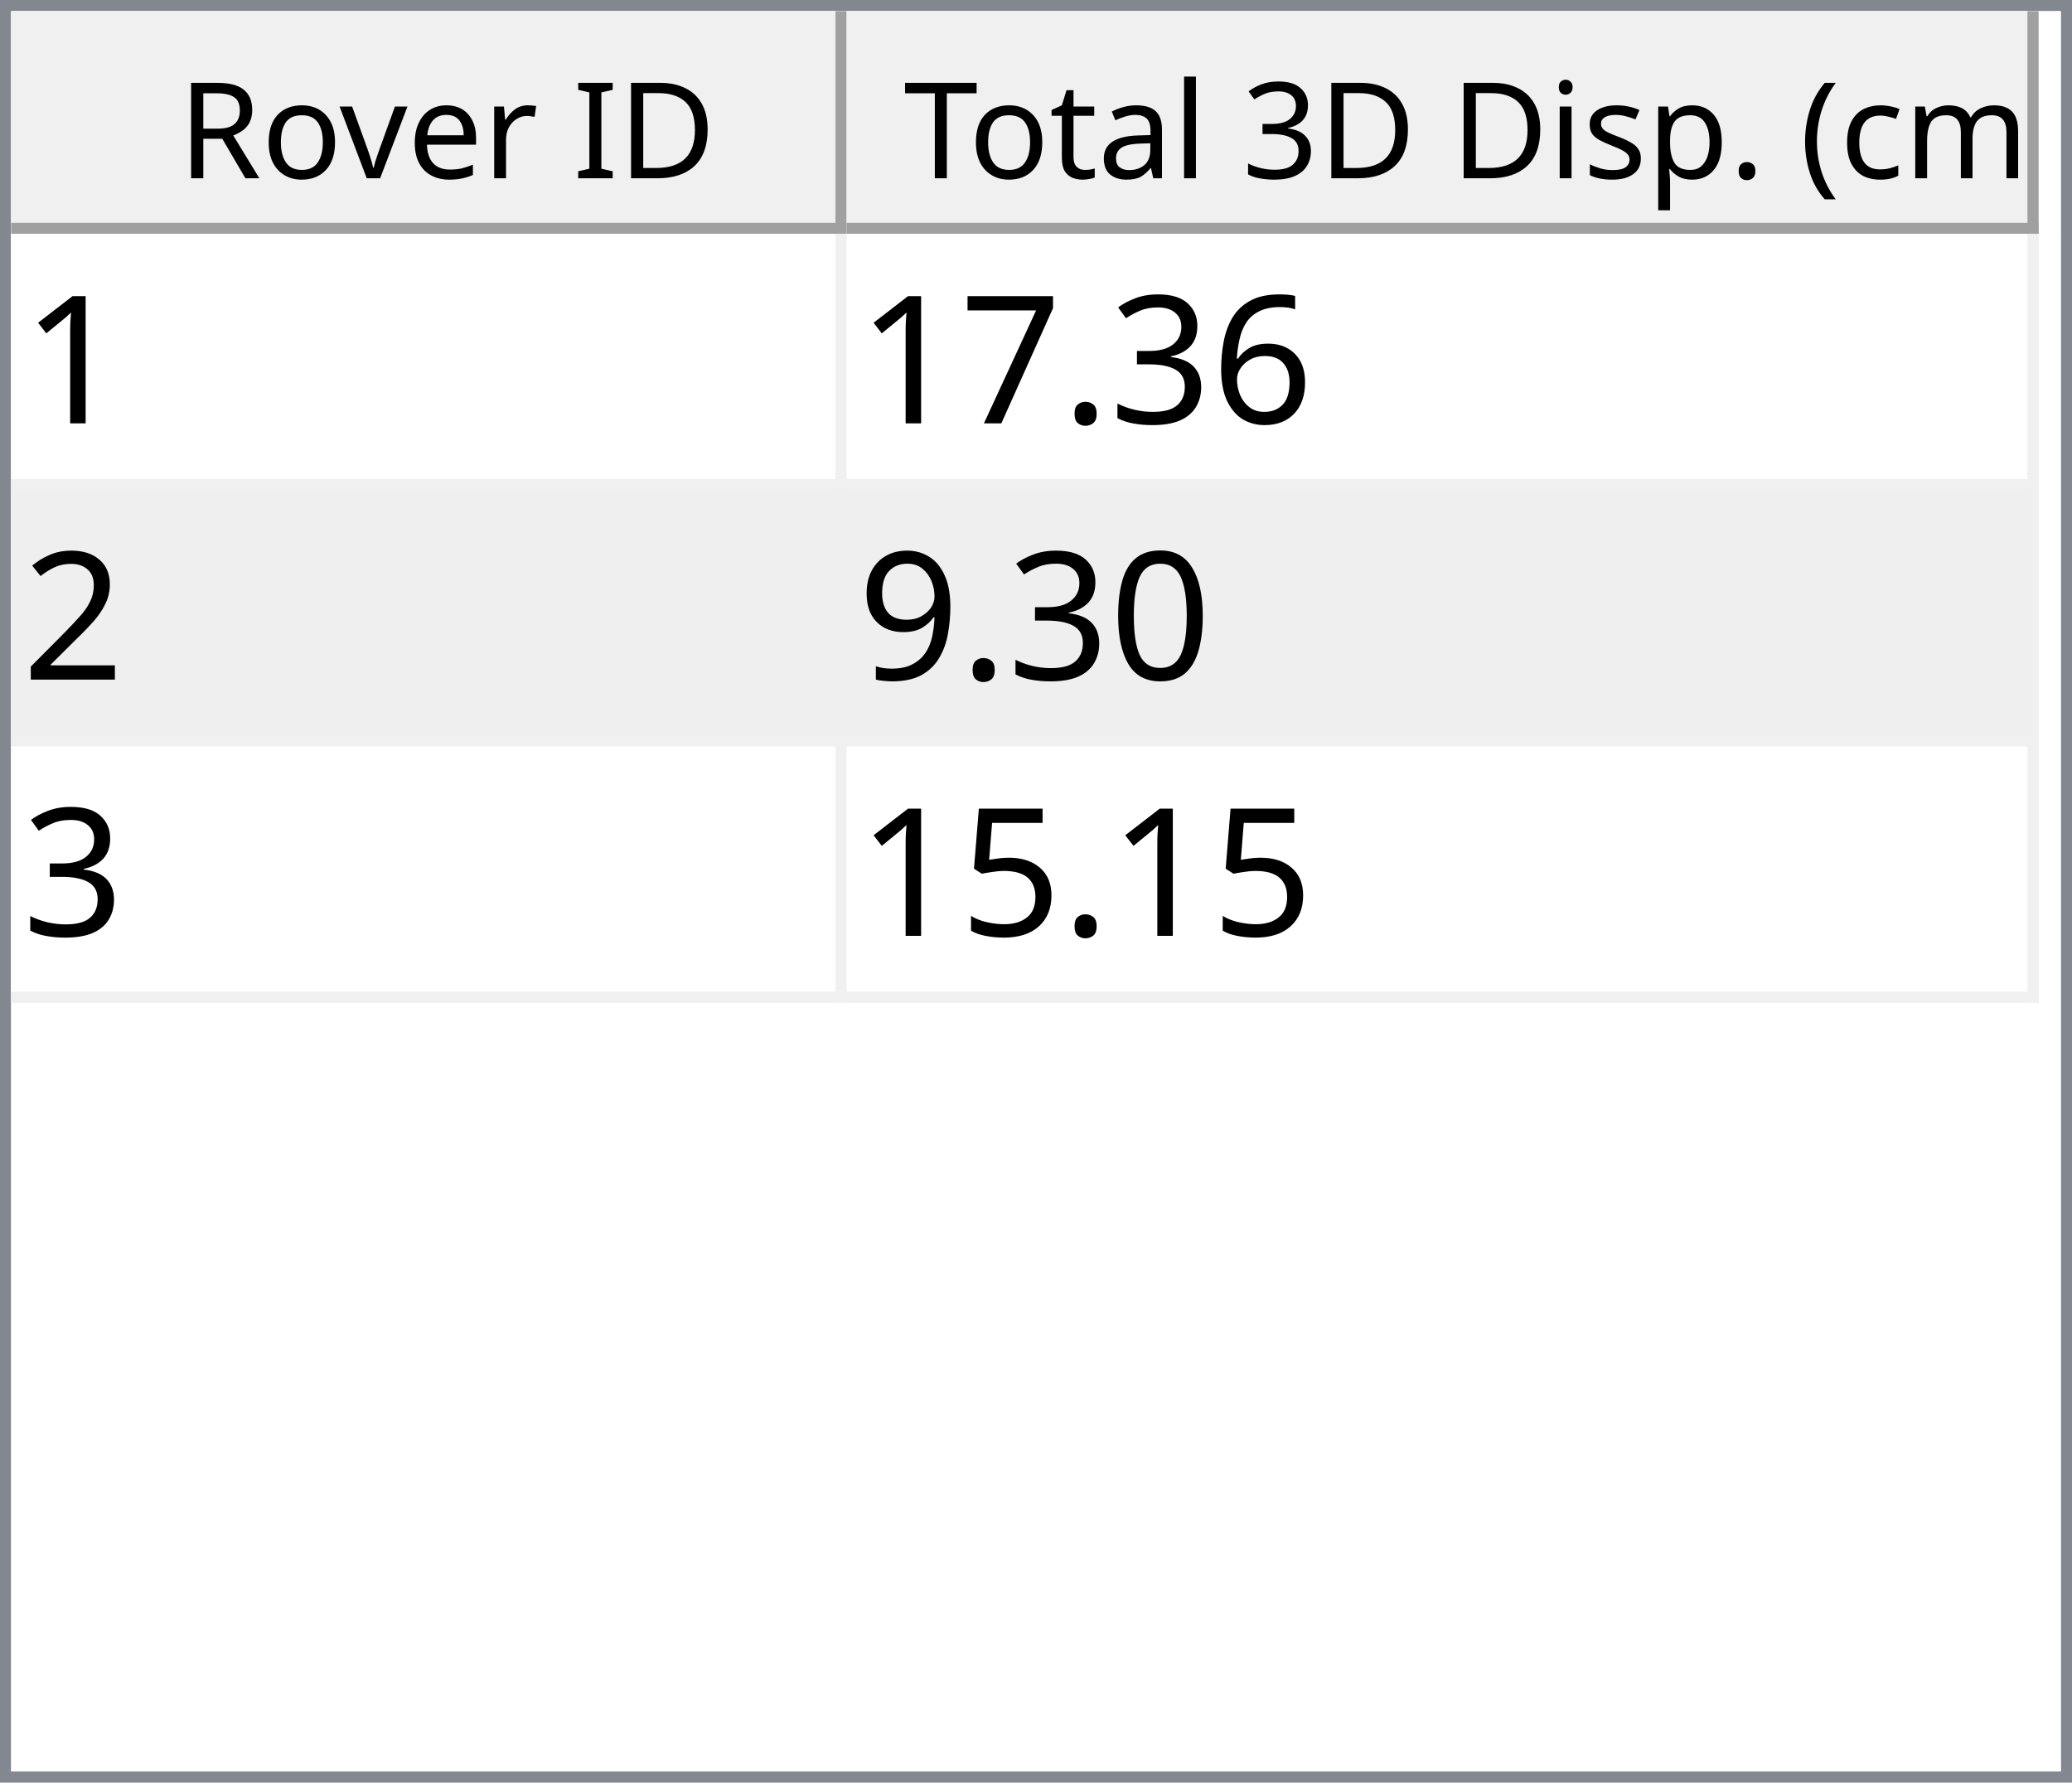
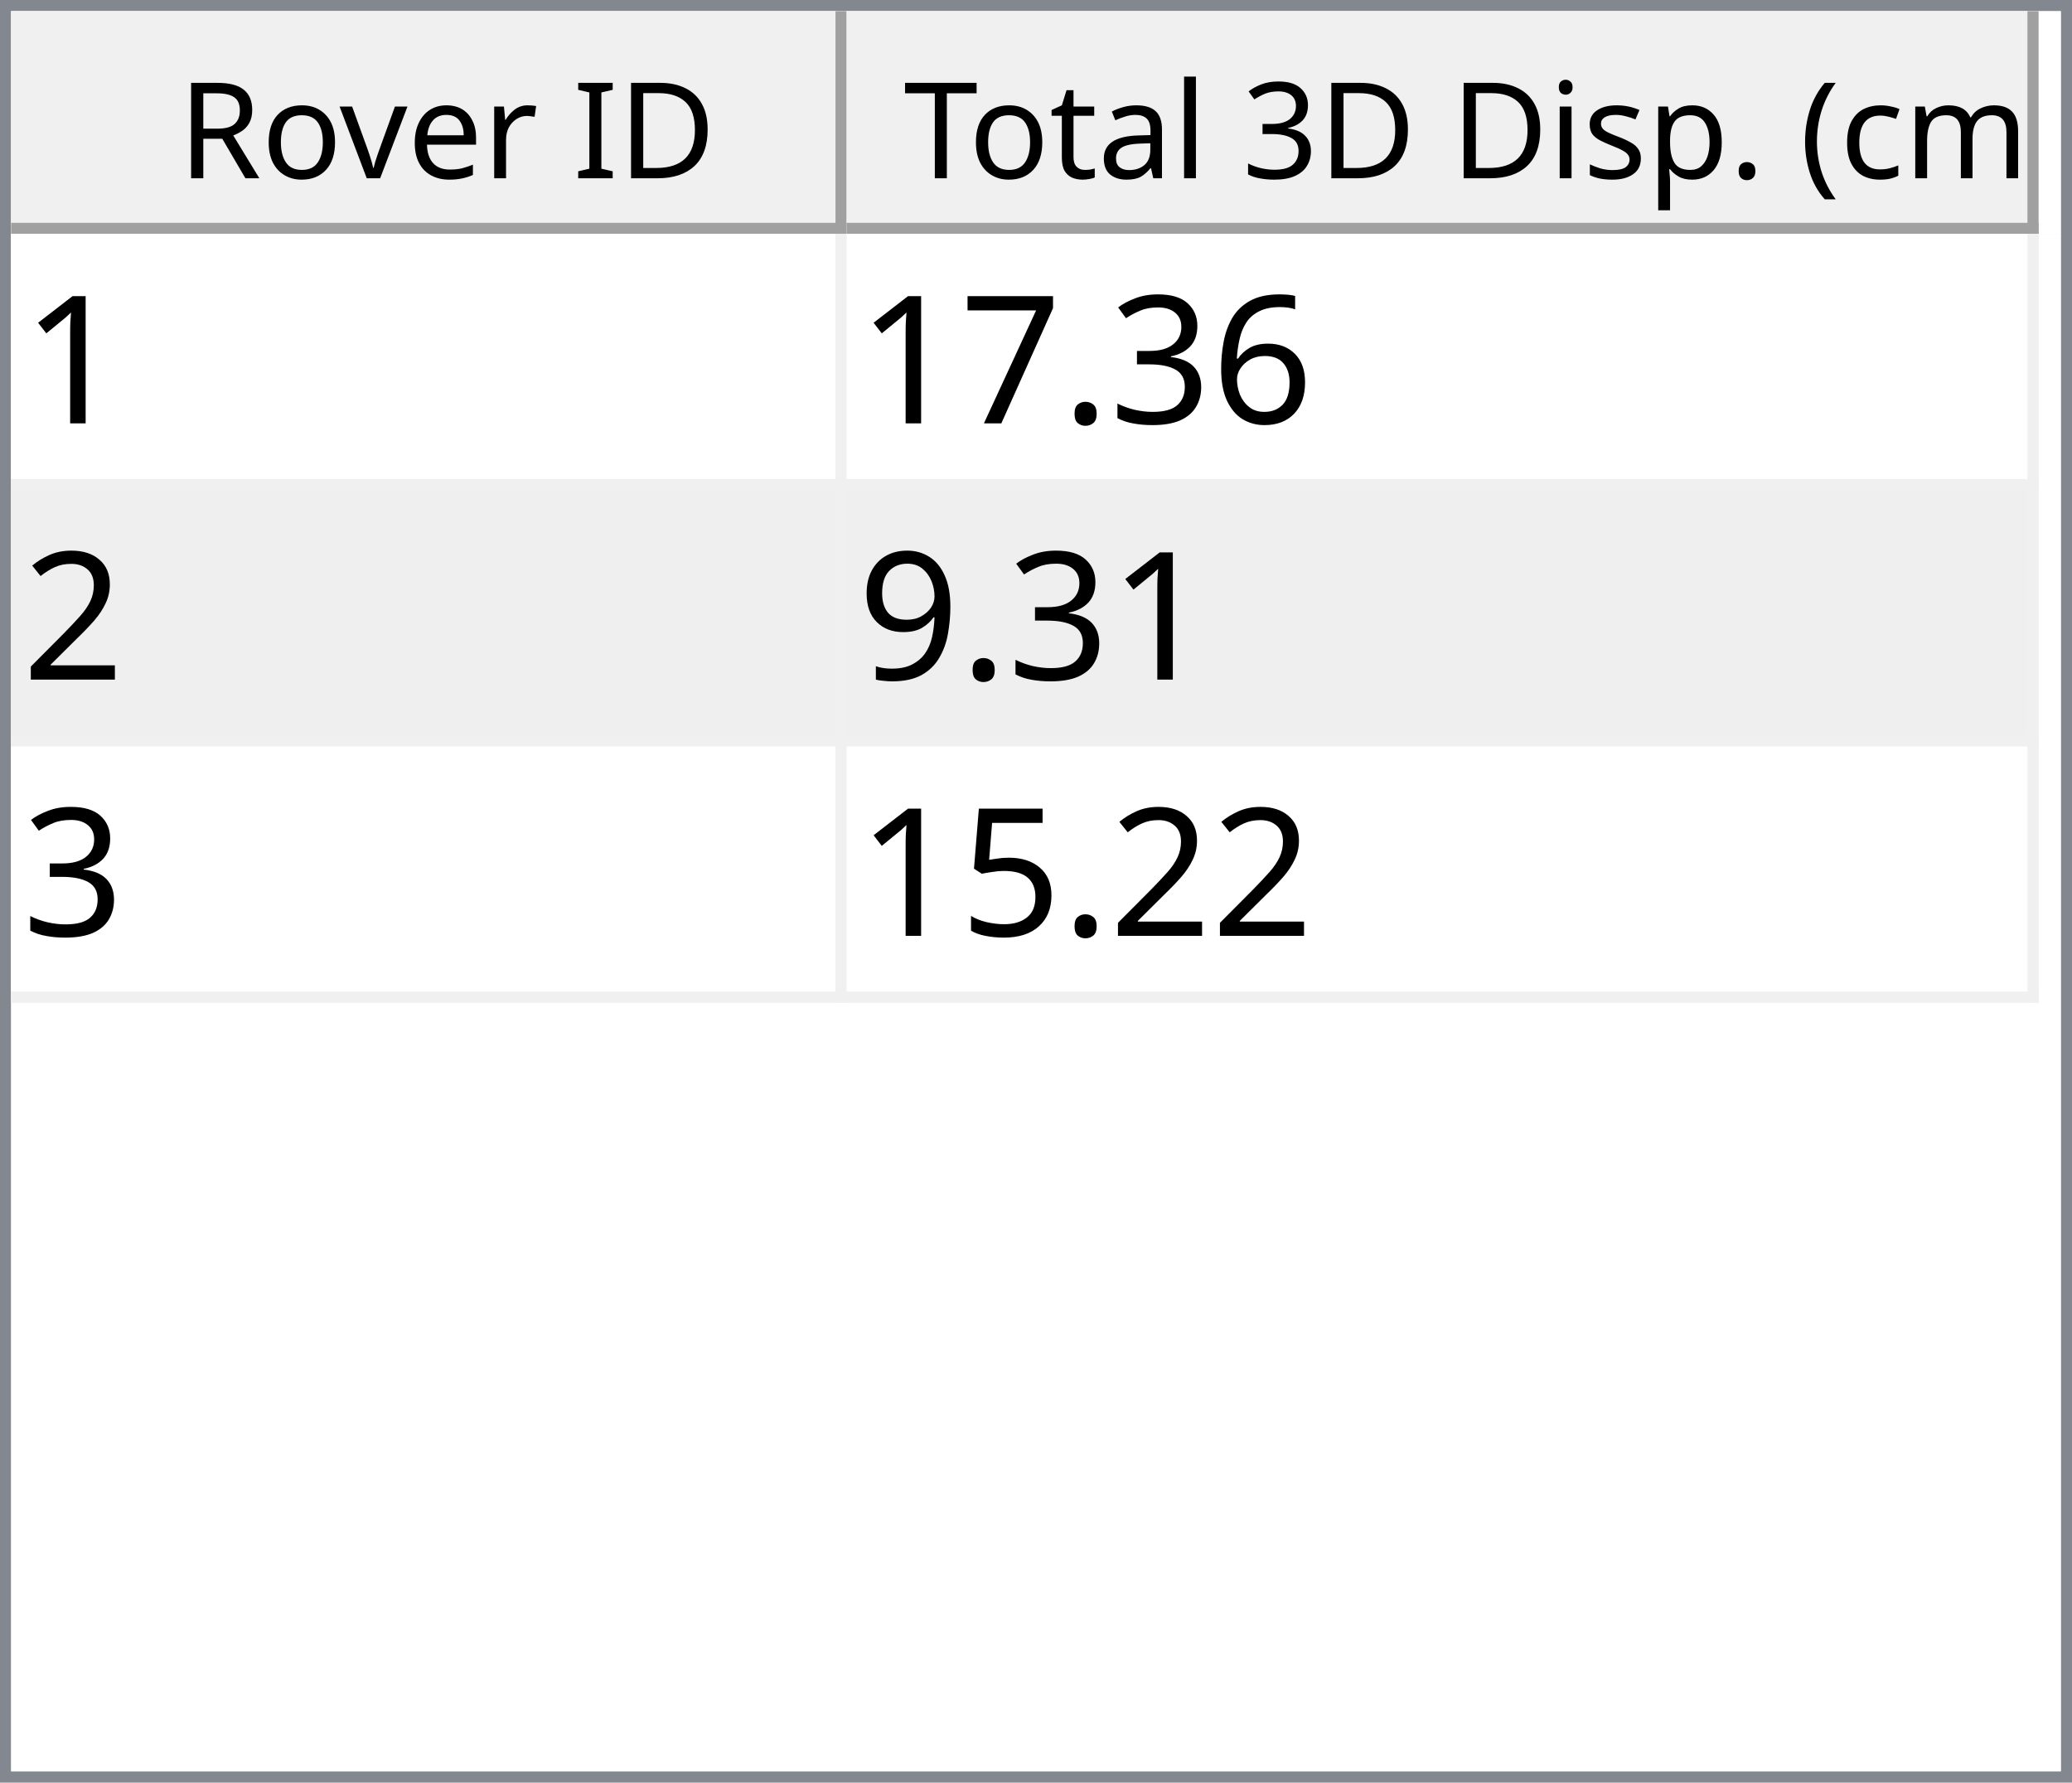
<svg xmlns="http://www.w3.org/2000/svg" style="fill-opacity:1; color-rendering:auto; color-interpolation:auto; text-rendering:auto; stroke:black; stroke-linecap:square; stroke-miterlimit:10; shape-rendering:auto; stroke-opacity:1; fill:black; stroke-dasharray:none; font-weight:normal; stroke-width:1; font-family:'Dialog'; font-style:normal; stroke-linejoin:miter; font-size:12px; stroke-dashoffset:0; image-rendering:auto;" width="186" height="160">
  <defs id="genericDefs" />
  <g>
    <defs id="defs1">
      <clipPath clipPathUnits="userSpaceOnUse" id="clipPath1">
        <path d="M0 0 L186 0 L186 160 L0 160 L0 0 Z" />
      </clipPath>
      <clipPath clipPathUnits="userSpaceOnUse" id="clipPath2">
        <path d="M0 0 L0 160 L186 160 L186 0 Z" />
      </clipPath>
      <clipPath clipPathUnits="userSpaceOnUse" id="clipPath3">
        <path d="M0 0 L0 20 L184 20 L184 0 Z" />
      </clipPath>
      <clipPath clipPathUnits="userSpaceOnUse" id="clipPath4">
        <path d="M0 0 L0 20 L75 20 L75 0 Z" />
      </clipPath>
      <clipPath clipPathUnits="userSpaceOnUse" id="clipPath5">
        <path d="M1 1 L1 19 L74 19 L74 1 Z" />
      </clipPath>
      <clipPath clipPathUnits="userSpaceOnUse" id="clipPath6">
        <path d="M0 0 L0 18 L73 18 L73 0 Z" />
      </clipPath>
      <clipPath clipPathUnits="userSpaceOnUse" id="clipPath7">
        <path d="M-0.5 -0.5 L-0.5 19.5 L74.5 19.5 L74.5 -0.5 Z" />
      </clipPath>
      <clipPath clipPathUnits="userSpaceOnUse" id="clipPath8">
        <path d="M0 0 L0 20 L107 20 L107 0 Z" />
      </clipPath>
      <clipPath clipPathUnits="userSpaceOnUse" id="clipPath9">
        <path d="M1 1 L1 19 L106 19 L106 1 Z" />
      </clipPath>
      <clipPath clipPathUnits="userSpaceOnUse" id="clipPath10">
        <path d="M0 0 L0 18 L105 18 L105 0 Z" />
      </clipPath>
      <clipPath clipPathUnits="userSpaceOnUse" id="clipPath11">
        <path d="M-0.5 -0.5 L-0.5 19.5 L106.5 19.5 L106.5 -0.5 Z" />
      </clipPath>
      <clipPath clipPathUnits="userSpaceOnUse" id="clipPath12">
        <path d="M0 0 L0 138 L184 138 L184 0 Z" />
      </clipPath>
      <clipPath clipPathUnits="userSpaceOnUse" id="clipPath13">
        <path d="M0 0 L0 69 L182 69 L182 0 Z" />
      </clipPath>
      <clipPath clipPathUnits="userSpaceOnUse" id="clipPath14">
        <path d="M-0.5 -0.5 L-0.5 68.5 L181.5 68.5 L181.5 -0.5 Z" />
      </clipPath>
      <clipPath clipPathUnits="userSpaceOnUse" id="clipPath15">
        <path d="M0 0 L0 22 L74 22 L74 0 Z" />
      </clipPath>
      <clipPath clipPathUnits="userSpaceOnUse" id="clipPath16">
        <path d="M0 0 L0 22 L106 22 L106 0 Z" />
      </clipPath>
      <font horiz-adv-x="64.551" id="font1">
        <font-face ascent="107.91" descent="25.098" units-per-em="100" style="font-style:normal; font-family:Segoe UI; font-weight:normal;" />
        <missing-glyph horiz-adv-x="64.551" d="M8.109 0 L8.109 68.266 L56.453 68.266 L56.453 0 L8.109 0 ZM15.328 7.234 L49.219 7.234 L49.219 61.031 L15.328 61.031 L15.328 7.234 Z" />
        <glyph unicode="D" horiz-adv-x="70.117" d="M9.188 0 L9.188 70.016 L28.516 70.016 Q65.531 70.016 65.531 35.891 Q65.531 19.672 55.25 9.836 Q44.969 0 27.734 0 L9.188 0 ZM17.391 62.594 L17.391 7.422 L27.828 7.422 Q41.609 7.422 49.273 14.797 Q56.938 22.172 56.938 35.688 Q56.938 62.594 28.328 62.594 L17.391 62.594 Z" />
        <glyph unicode="I" horiz-adv-x="26.611" d="M17.391 0 L9.188 0 L9.188 70.016 L17.391 70.016 L17.391 0 Z" />
        <glyph unicode=" " horiz-adv-x="27.393" d="" />
        <glyph unicode="r" horiz-adv-x="34.766" d="M34.188 41.891 Q32.078 43.5 28.125 43.5 Q23 43.5 19.555 38.672 Q16.109 33.844 16.109 25.484 L16.109 0 L8.109 0 L8.109 50 L16.109 50 L16.109 39.703 L16.312 39.703 Q18.016 44.969 21.531 47.922 Q25.047 50.875 29.391 50.875 Q32.516 50.875 34.188 50.203 L34.188 41.891 Z" />
        <glyph unicode="e" horiz-adv-x="52.295" d="M48.297 23 L12.984 23 Q13.188 14.656 17.484 10.109 Q21.781 5.562 29.297 5.562 Q37.75 5.562 44.828 11.141 L44.828 3.609 Q38.234 -1.172 27.391 -1.172 Q16.797 -1.172 10.742 5.641 Q4.688 12.453 4.688 24.812 Q4.688 36.469 11.305 43.82 Q17.922 51.172 27.734 51.172 Q37.547 51.172 42.922 44.828 Q48.297 38.484 48.297 27.203 L48.297 23 ZM40.094 29.781 Q40.047 36.719 36.75 40.578 Q33.453 44.438 27.594 44.438 Q21.922 44.438 17.969 40.383 Q14.016 36.328 13.094 29.781 L40.094 29.781 Z" />
        <glyph unicode="v" horiz-adv-x="47.9" d="M47.406 50 L27.484 0 L19.625 0 L0.688 50 L9.469 50 L22.172 13.672 Q23.578 9.672 23.922 6.688 L24.125 6.688 Q24.609 10.453 25.688 13.484 L38.969 50 L47.406 50 Z" />
        <glyph unicode="o" horiz-adv-x="58.594" d="M29 -1.172 Q17.922 -1.172 11.305 5.836 Q4.688 12.844 4.688 24.422 Q4.688 37.016 11.57 44.094 Q18.453 51.172 30.172 51.172 Q41.359 51.172 47.633 44.289 Q53.906 37.406 53.906 25.203 Q53.906 13.234 47.141 6.031 Q40.375 -1.172 29 -1.172 ZM29.594 44.438 Q21.875 44.438 17.383 39.188 Q12.891 33.938 12.891 24.703 Q12.891 15.828 17.43 10.695 Q21.969 5.562 29.594 5.562 Q37.359 5.562 41.531 10.594 Q45.703 15.625 45.703 24.906 Q45.703 34.281 41.531 39.359 Q37.359 44.438 29.594 44.438 Z" />
        <glyph unicode="R" horiz-adv-x="59.814" d="M59.375 0 L49.609 0 L37.891 19.625 Q36.281 22.359 34.766 24.289 Q33.25 26.219 31.664 27.438 Q30.078 28.656 28.25 29.219 Q26.422 29.781 24.125 29.781 L17.391 29.781 L17.391 0 L9.188 0 L9.188 70.016 L30.078 70.016 Q34.672 70.016 38.555 68.867 Q42.438 67.719 45.289 65.375 Q48.141 63.031 49.758 59.547 Q51.375 56.062 51.375 51.375 Q51.375 47.703 50.273 44.656 Q49.172 41.609 47.148 39.211 Q45.125 36.812 42.266 35.133 Q39.406 33.453 35.844 32.516 L35.844 32.328 Q37.594 31.547 38.891 30.547 Q40.188 29.547 41.359 28.18 Q42.531 26.812 43.68 25.078 Q44.828 23.344 46.234 21.047 L59.375 0 ZM17.391 62.594 L17.391 37.203 L28.516 37.203 Q31.594 37.203 34.203 38.133 Q36.812 39.062 38.719 40.797 Q40.625 42.531 41.703 45.047 Q42.781 47.562 42.781 50.688 Q42.781 56.297 39.141 59.445 Q35.5 62.594 28.609 62.594 L17.391 62.594 Z" />
        <glyph unicode=")" horiz-adv-x="30.176" d="M8.297 -15.922 L1.172 -15.922 Q16.406 2.344 16.406 26.812 Q16.406 51.469 1.078 70.016 L8.297 70.016 Q23.531 52.156 23.531 26.703 Q23.531 1.375 8.297 -15.922 Z" />
        <glyph unicode="m" horiz-adv-x="86.133" d="M79.109 0 L71.094 0 L71.094 28.719 Q71.094 37.016 68.531 40.727 Q65.969 44.438 59.906 44.438 Q54.781 44.438 51.195 39.75 Q47.609 35.062 47.609 28.516 L47.609 0 L39.594 0 L39.594 29.688 Q39.594 44.438 28.219 44.438 Q22.953 44.438 19.531 40.016 Q16.109 35.594 16.109 28.516 L16.109 0 L8.109 0 L8.109 50 L16.109 50 L16.109 42.094 L16.312 42.094 Q21.625 51.172 31.844 51.172 Q36.969 51.172 40.773 48.312 Q44.578 45.453 46 40.828 Q51.562 51.172 62.594 51.172 Q79.109 51.172 79.109 30.812 L79.109 0 Z" />
        <glyph unicode="c" horiz-adv-x="46.191" d="M42.188 2.297 Q36.422 -1.172 28.516 -1.172 Q17.828 -1.172 11.258 5.789 Q4.688 12.75 4.688 23.828 Q4.688 36.188 11.766 43.68 Q18.844 51.172 30.672 51.172 Q37.25 51.172 42.281 48.734 L42.281 40.531 Q36.719 44.438 30.375 44.438 Q22.703 44.438 17.797 38.945 Q12.891 33.453 12.891 24.516 Q12.891 15.719 17.508 10.641 Q22.125 5.562 29.891 5.562 Q36.422 5.562 42.188 9.906 L42.188 2.297 Z" />
        <glyph unicode="(" horiz-adv-x="30.176" d="M29.109 -15.922 L21.969 -15.922 Q6.844 1.375 6.844 26.703 Q6.844 52.156 21.969 70.016 L29.203 70.016 Q13.875 51.469 13.875 26.812 Q13.875 2.344 29.109 -15.922 Z" />
        <glyph unicode="." horiz-adv-x="21.68" d="M10.891 -1.078 Q8.641 -1.078 7.055 0.539 Q5.469 2.156 5.469 4.391 Q5.469 6.641 7.055 8.273 Q8.641 9.906 10.891 9.906 Q13.188 9.906 14.797 8.273 Q16.406 6.641 16.406 4.391 Q16.406 2.156 14.797 0.539 Q13.188 -1.078 10.891 -1.078 Z" />
        <glyph unicode="p" horiz-adv-x="58.789" d="M16.312 7.234 L16.109 7.234 L16.109 -23 L8.109 -23 L8.109 50 L16.109 50 L16.109 41.219 L16.312 41.219 Q22.219 51.172 33.594 51.172 Q43.266 51.172 48.688 44.461 Q54.109 37.75 54.109 26.469 Q54.109 13.922 48 6.375 Q41.891 -1.172 31.297 -1.172 Q21.578 -1.172 16.312 7.234 ZM16.109 27.391 L16.109 20.406 Q16.109 14.203 20.141 9.883 Q24.172 5.562 30.375 5.562 Q37.641 5.562 41.773 11.133 Q45.906 16.703 45.906 26.609 Q45.906 34.969 42.047 39.703 Q38.188 44.438 31.594 44.438 Q24.609 44.438 20.359 39.578 Q16.109 34.719 16.109 27.391 Z" />
        <glyph unicode="s" horiz-adv-x="42.432" d="M5.078 1.812 L5.078 10.406 Q11.625 5.562 19.484 5.562 Q30.031 5.562 30.031 12.594 Q30.031 14.594 29.125 15.992 Q28.219 17.391 26.68 18.461 Q25.141 19.531 23.07 20.383 Q21 21.234 18.609 22.172 Q15.281 23.484 12.766 24.828 Q10.25 26.172 8.57 27.859 Q6.891 29.547 6.031 31.695 Q5.172 33.844 5.172 36.719 Q5.172 40.234 6.789 42.945 Q8.406 45.656 11.086 47.484 Q13.766 49.312 17.211 50.242 Q20.656 51.172 24.312 51.172 Q30.812 51.172 35.938 48.922 L35.938 40.828 Q30.422 44.438 23.25 44.438 Q21 44.438 19.195 43.922 Q17.391 43.406 16.094 42.477 Q14.797 41.547 14.086 40.258 Q13.375 38.969 13.375 37.406 Q13.375 35.453 14.086 34.133 Q14.797 32.812 16.164 31.789 Q17.531 30.766 19.484 29.938 Q21.438 29.109 23.922 28.125 Q27.25 26.859 29.883 25.516 Q32.516 24.172 34.375 22.484 Q36.234 20.797 37.234 18.602 Q38.234 16.406 38.234 13.375 Q38.234 9.672 36.602 6.938 Q34.969 4.203 32.234 2.398 Q29.5 0.594 25.93 -0.289 Q22.359 -1.172 18.453 -1.172 Q10.75 -1.172 5.078 1.812 Z" />
        <glyph unicode="i" horiz-adv-x="24.219" d="M12.203 62.703 Q10.062 62.703 8.547 64.164 Q7.031 65.625 7.031 67.875 Q7.031 70.125 8.547 71.609 Q10.062 73.094 12.203 73.094 Q14.406 73.094 15.945 71.609 Q17.484 70.125 17.484 67.875 Q17.484 65.719 15.945 64.211 Q14.406 62.703 12.203 62.703 ZM16.109 0 L8.109 0 L8.109 50 L16.109 50 L16.109 0 Z" />
        <glyph unicode="3" horiz-adv-x="53.906" d="M46.531 19.828 Q46.531 15.094 44.75 11.211 Q42.969 7.328 39.719 4.57 Q36.469 1.812 31.93 0.297 Q27.391 -1.219 21.922 -1.219 Q11.922 -1.219 6 2.594 L6 11.188 Q13.094 5.609 22.219 5.609 Q25.875 5.609 28.828 6.539 Q31.781 7.469 33.906 9.227 Q36.031 10.984 37.18 13.477 Q38.328 15.969 38.328 19.094 Q38.328 32.812 18.797 32.812 L12.984 32.812 L12.984 39.594 L18.5 39.594 Q35.797 39.594 35.797 52.484 Q35.797 64.406 22.609 64.406 Q15.188 64.406 8.688 59.422 L8.688 67.188 Q15.375 71.188 24.609 71.188 Q29 71.188 32.57 69.969 Q36.141 68.75 38.68 66.555 Q41.219 64.359 42.609 61.281 Q44 58.203 44 54.5 Q44 40.672 30.031 36.719 L30.031 36.531 Q33.594 36.141 36.625 34.797 Q39.656 33.453 41.852 31.305 Q44.047 29.156 45.289 26.25 Q46.531 23.344 46.531 19.828 Z" />
        <glyph unicode="l" horiz-adv-x="24.219" d="M16.109 0 L8.109 0 L8.109 74.031 L16.109 74.031 L16.109 0 Z" />
        <glyph unicode="a" horiz-adv-x="50.879" d="M43.891 0 L35.891 0 L35.891 7.812 L35.688 7.812 Q30.469 -1.172 20.312 -1.172 Q12.844 -1.172 8.617 2.781 Q4.391 6.734 4.391 13.281 Q4.391 27.297 20.906 29.594 L35.891 31.688 Q35.891 44.438 25.594 44.438 Q16.547 44.438 9.281 38.281 L9.281 46.484 Q16.656 51.172 26.266 51.172 Q43.891 51.172 43.891 32.516 L43.891 0 ZM35.891 25.297 L23.828 23.641 Q18.266 22.859 15.43 20.875 Q12.594 18.891 12.594 13.875 Q12.594 10.203 15.211 7.883 Q17.828 5.562 22.172 5.562 Q28.125 5.562 32.008 9.742 Q35.891 13.922 35.891 20.312 L35.891 25.297 Z" />
        <glyph unicode="t" horiz-adv-x="33.887" d="M31.297 0.484 Q28.469 -1.078 23.828 -1.078 Q10.688 -1.078 10.688 13.578 L10.688 43.172 L2.094 43.172 L2.094 50 L10.688 50 L10.688 62.203 L18.703 64.797 L18.703 50 L31.297 50 L31.297 43.172 L18.703 43.172 L18.703 14.984 Q18.703 9.969 20.414 7.82 Q22.125 5.672 26.078 5.672 Q29.109 5.672 31.297 7.328 L31.297 0.484 Z" />
        <glyph unicode="T" horiz-adv-x="52.393" d="M50.594 62.594 L30.375 62.594 L30.375 0 L22.172 0 L22.172 62.594 L2 62.594 L2 70.016 L50.594 70.016 L50.594 62.594 Z" />
      </font>
      <font horiz-adv-x="75.0" id="font2">
        <font-face ascent="100.537" descent="21.973" units-per-em="100" style="font-style:normal; font-family:sans-serif; font-weight:normal;" />
        <missing-glyph horiz-adv-x="75.0" d="M12.5 0 L12.5 62.5 L62.5 62.5 L62.5 0 L12.5 0 ZM14.062 1.562 L60.938 1.562 L60.938 60.938 L14.062 60.938 L14.062 1.562 Z" />
        <glyph unicode="1" horiz-adv-x="55.615" d="M37.25 0 L28.469 0 L28.469 56 Q25.297 52.984 20.141 49.953 Q14.984 46.922 10.891 45.406 L10.891 53.906 Q18.266 57.375 23.781 62.305 Q29.297 67.234 31.594 71.875 L37.25 71.875 L37.25 0 Z" />
        <glyph unicode="6" horiz-adv-x="55.615" d="M49.75 54.047 L41.016 53.375 Q39.844 58.547 37.703 60.891 Q34.125 64.656 28.906 64.656 Q24.703 64.656 21.531 62.312 Q17.391 59.281 14.992 53.469 Q12.594 47.656 12.5 36.922 Q15.672 41.75 20.266 44.094 Q24.859 46.438 29.891 46.438 Q38.672 46.438 44.852 39.969 Q51.031 33.5 51.031 23.25 Q51.031 16.5 48.125 10.719 Q45.219 4.938 40.141 1.859 Q35.062 -1.219 28.609 -1.219 Q17.625 -1.219 10.695 6.859 Q3.766 14.938 3.766 33.5 Q3.766 54.25 11.422 63.672 Q18.109 71.875 29.438 71.875 Q37.891 71.875 43.289 67.141 Q48.688 62.406 49.75 54.047 ZM13.875 23.188 Q13.875 18.656 15.797 14.508 Q17.719 10.359 21.188 8.18 Q24.656 6 28.469 6 Q34.031 6 38.039 10.492 Q42.047 14.984 42.047 22.703 Q42.047 30.125 38.086 34.398 Q34.125 38.672 28.125 38.672 Q22.172 38.672 18.023 34.398 Q13.875 30.125 13.875 23.188 Z" />
        <glyph unicode="3" horiz-adv-x="55.615" d="M4.203 18.891 L12.984 20.062 Q14.5 12.594 18.141 9.297 Q21.781 6 27 6 Q33.203 6 37.477 10.297 Q41.75 14.594 41.75 20.953 Q41.75 27 37.797 30.93 Q33.844 34.859 27.734 34.859 Q25.25 34.859 21.531 33.891 L22.516 41.609 Q23.391 41.5 23.922 41.5 Q29.547 41.5 34.039 44.43 Q38.531 47.359 38.531 53.469 Q38.531 58.297 35.258 61.477 Q31.984 64.656 26.812 64.656 Q21.688 64.656 18.266 61.43 Q14.844 58.203 13.875 51.766 L5.078 53.328 Q6.688 62.156 12.398 67.016 Q18.109 71.875 26.609 71.875 Q32.469 71.875 37.398 69.359 Q42.328 66.844 44.945 62.5 Q47.562 58.156 47.562 53.266 Q47.562 48.641 45.07 44.828 Q42.578 41.016 37.703 38.766 Q44.047 37.312 47.562 32.695 Q51.078 28.078 51.078 21.141 Q51.078 11.766 44.242 5.25 Q37.406 -1.266 26.953 -1.266 Q17.531 -1.266 11.305 4.352 Q5.078 9.969 4.203 18.891 Z" />
        <glyph unicode="." horiz-adv-x="27.783" d="M9.078 0 L9.078 10.016 L19.094 10.016 L19.094 0 L9.078 0 Z" />
        <glyph unicode="7" horiz-adv-x="55.615" d="M4.734 62.203 L4.734 70.656 L51.078 70.656 L51.078 63.812 Q44.234 56.547 37.523 44.484 Q30.812 32.422 27.156 19.672 Q24.516 10.688 23.781 0 L14.75 0 Q14.891 8.453 18.062 20.414 Q21.234 32.375 27.172 43.484 Q33.109 54.594 39.797 62.203 L4.734 62.203 Z" />
        <glyph unicode="2" horiz-adv-x="55.615" d="M50.344 8.453 L50.344 0 L3.031 0 Q2.938 3.172 4.047 6.109 Q5.859 10.938 9.836 15.625 Q13.812 20.312 21.344 26.469 Q33.016 36.031 37.117 41.625 Q41.219 47.219 41.219 52.203 Q41.219 57.422 37.477 61.008 Q33.734 64.594 27.734 64.594 Q21.391 64.594 17.578 60.789 Q13.766 56.984 13.719 50.25 L4.688 51.172 Q5.609 61.281 11.664 66.578 Q17.719 71.875 27.938 71.875 Q38.234 71.875 44.242 66.164 Q50.25 60.453 50.25 52 Q50.25 47.703 48.492 43.555 Q46.734 39.406 42.656 34.812 Q38.578 30.219 29.109 22.219 Q21.188 15.578 18.945 13.211 Q16.703 10.844 15.234 8.453 L50.344 8.453 Z" />
-         <glyph unicode="0" horiz-adv-x="55.615" d="M4.156 35.297 Q4.156 48 6.766 55.742 Q9.375 63.484 14.523 67.68 Q19.672 71.875 27.484 71.875 Q33.25 71.875 37.594 69.555 Q41.938 67.234 44.773 62.867 Q47.609 58.5 49.219 52.227 Q50.828 45.953 50.828 35.297 Q50.828 22.703 48.242 14.969 Q45.656 7.234 40.508 3.008 Q35.359 -1.219 27.484 -1.219 Q17.141 -1.219 11.234 6.203 Q4.156 15.141 4.156 35.297 ZM13.188 35.297 Q13.188 17.672 17.312 11.836 Q21.438 6 27.484 6 Q33.547 6 37.672 11.859 Q41.797 17.719 41.797 35.297 Q41.797 52.984 37.672 58.789 Q33.547 64.594 27.391 64.594 Q21.344 64.594 17.719 59.469 Q13.188 52.938 13.188 35.297 Z" />
        <glyph unicode="9" horiz-adv-x="55.615" d="M5.469 16.547 L13.922 17.328 Q14.984 11.375 18.016 8.688 Q21.047 6 25.781 6 Q29.828 6 32.883 7.859 Q35.938 9.719 37.891 12.82 Q39.844 15.922 41.164 21.195 Q42.484 26.469 42.484 31.938 Q42.484 32.516 42.438 33.688 Q39.797 29.5 35.234 26.883 Q30.672 24.266 25.344 24.266 Q16.453 24.266 10.305 30.711 Q4.156 37.156 4.156 47.703 Q4.156 58.594 10.578 65.234 Q17 71.875 26.656 71.875 Q33.641 71.875 39.43 68.117 Q45.219 64.359 48.219 57.398 Q51.219 50.438 51.219 37.25 Q51.219 23.531 48.242 15.406 Q45.266 7.281 39.383 3.031 Q33.5 -1.219 25.594 -1.219 Q17.188 -1.219 11.867 3.445 Q6.547 8.109 5.469 16.547 ZM41.453 48.141 Q41.453 55.719 37.43 60.156 Q33.406 64.594 27.734 64.594 Q21.875 64.594 17.531 59.812 Q13.188 55.031 13.188 47.406 Q13.188 40.578 17.312 36.305 Q21.438 32.031 27.484 32.031 Q33.594 32.031 37.523 36.305 Q41.453 40.578 41.453 48.141 Z" />
        <glyph unicode="5" horiz-adv-x="55.615" d="M4.156 18.75 L13.375 19.531 Q14.406 12.797 18.141 9.398 Q21.875 6 27.156 6 Q33.5 6 37.891 10.789 Q42.281 15.578 42.281 23.484 Q42.281 31 38.062 35.352 Q33.844 39.703 27 39.703 Q22.75 39.703 19.336 37.773 Q15.922 35.844 13.969 32.766 L5.719 33.844 L12.641 70.609 L48.25 70.609 L48.25 62.203 L19.672 62.203 L15.828 42.969 Q22.266 47.469 29.344 47.469 Q38.719 47.469 45.164 40.969 Q51.609 34.469 51.609 24.266 Q51.609 14.547 45.953 7.469 Q39.062 -1.219 27.156 -1.219 Q17.391 -1.219 11.211 4.25 Q5.031 9.719 4.156 18.75 Z" />
      </font>
    </defs>
    <g style="fill:white; stroke:white;">
      <rect x="0" y="0" width="186" style="clip-path:url(#clipPath1); stroke:none;" height="160" />
    </g>
    <g style="fill:white; text-rendering:optimizeSpeed; color-rendering:optimizeSpeed; image-rendering:optimizeSpeed; shape-rendering:crispEdges; stroke:white; color-interpolation:sRGB;">
      <rect x="0" width="186" height="160" y="0" style="stroke:none;" />
      <path style="stroke:none;" d="M0 160 L186 160 L186 0 L0 0 Z" />
    </g>
    <g style="fill:rgb(240,240,240); font-family:'Segoe UI'; stroke:rgb(240,240,240);">
      <rect x="0" y="0" width="186" style="clip-path:url(#clipPath2); stroke:none;" height="160" />
    </g>
    <g style="fill:rgb(130,135,144); font-family:'Segoe UI'; stroke:rgb(130,135,144);">
      <path d="M0 0 L186 0 L186 160 L0 160 L0 0 ZM1 1 L185 1 L185 159 L1 159 L1 1 Z" style="fill-rule:evenodd; clip-path:url(#clipPath2); stroke:none;" />
    </g>
    <g style="fill:white; font-family:'Segoe UI'; stroke:white;" transform="translate(1,1)">
      <rect x="0" y="0" width="184" style="clip-path:url(#clipPath3); stroke:none;" height="20" />
    </g>
    <g style="fill:rgb(240,240,240); font-family:'Segoe UI'; stroke:rgb(240,240,240);" transform="translate(1,1)">
      <rect x="0" y="0" width="75" style="clip-path:url(#clipPath4); stroke:none;" height="20" />
    </g>
    <g style="font-family:'Segoe UI';" transform="translate(2,2)">
      <text x="14" xml:space="preserve" y="14" style="clip-path:url(#clipPath6); stroke:none;">Rover ID</text>
    </g>
    <g style="fill:rgb(160,160,160); font-family:'Segoe UI'; stroke:rgb(160,160,160); stroke-linejoin:bevel;" transform="translate(1.5,1.5)">
      <line x1="74" x2="74" y1="0" style="fill:none; clip-path:url(#clipPath7);" y2="19" />
    </g>
    <g style="fill:rgb(160,160,160); font-family:'Segoe UI'; stroke:rgb(160,160,160); stroke-linejoin:bevel;" transform="matrix(1,0,0,1,1,1) translate(0.5,0.5)">
      <line x1="0" x2="74" y1="19" style="fill:none; clip-path:url(#clipPath7);" y2="19" />
    </g>
    <g style="fill:rgb(240,240,240); font-family:'Segoe UI'; stroke:rgb(240,240,240);" transform="translate(76,1)">
      <rect x="0" y="0" width="107" style="clip-path:url(#clipPath8); stroke:none;" height="20" />
    </g>
    <g style="font-family:'Segoe UI';" transform="translate(77,2)">
      <text x="1" xml:space="preserve" y="14" style="clip-path:url(#clipPath10); stroke:none;"> Total 3D Disp. (cm)</text>
    </g>
    <g style="fill:rgb(160,160,160); font-family:'Segoe UI'; stroke:rgb(160,160,160); stroke-linejoin:bevel;" transform="translate(76.5,1.5)">
      <line x1="106" x2="106" y1="0" style="fill:none; clip-path:url(#clipPath11);" y2="19" />
    </g>
    <g style="fill:rgb(160,160,160); font-family:'Segoe UI'; stroke:rgb(160,160,160); stroke-linejoin:bevel;" transform="matrix(1,0,0,1,76,1) translate(0.5,0.5)">
      <line x1="0" x2="106" y1="19" style="fill:none; clip-path:url(#clipPath11);" y2="19" />
    </g>
    <g style="fill:white; font-family:'Segoe UI'; stroke:white;" transform="translate(1,21)">
      <rect x="0" y="0" width="184" style="clip-path:url(#clipPath12); stroke:none;" height="138" />
    </g>
    <g style="fill:rgb(240,240,240); font-size:16px; font-family:sans-serif; stroke:rgb(240,240,240);" transform="translate(1,21)">
      <rect x="0" y="0" width="182" style="clip-path:url(#clipPath13); stroke:none;" height="69" />
      <line transform="translate(0.5,0.5)" x1="0" x2="181" y1="22" style="clip-path:url(#clipPath14); fill:none; stroke-linejoin:bevel;" y2="22" />
    </g>
    <g transform="matrix(1,0,0,1,1,21) translate(0.5,0.5)" style="fill:rgb(240,240,240); font-size:16px; font-family:sans-serif; stroke:rgb(240,240,240); stroke-linejoin:bevel;">
      <line x1="0" x2="181" y1="45" style="fill:none; clip-path:url(#clipPath14);" y2="45" />
    </g>
    <g transform="matrix(1,0,0,1,1,21) translate(0.5,0.5)" style="fill:rgb(240,240,240); font-size:16px; font-family:sans-serif; stroke:rgb(240,240,240); stroke-linejoin:bevel;">
      <line x1="0" x2="181" y1="68" style="fill:none; clip-path:url(#clipPath14);" y2="68" />
    </g>
    <g transform="matrix(1,0,0,1,1,21) translate(0.5,0.5)" style="fill:rgb(240,240,240); font-size:16px; font-family:sans-serif; stroke:rgb(240,240,240); stroke-linejoin:bevel;">
      <line x1="74" x2="74" y1="0" style="fill:none; clip-path:url(#clipPath14);" y2="68" />
    </g>
    <g transform="matrix(1,0,0,1,1,21) translate(0.5,0.5)" style="fill:rgb(240,240,240); font-size:16px; font-family:sans-serif; stroke:rgb(240,240,240); stroke-linejoin:bevel;">
      <line x1="181" x2="181" y1="0" style="fill:none; clip-path:url(#clipPath14);" y2="68" />
    </g>
    <g style="fill:white; font-size:16px; font-family:sans-serif; stroke:white;" transform="matrix(1,0,0,1,1,21)">
      <rect x="0" y="0" width="74" style="clip-path:url(#clipPath15); stroke:none;" height="22" />
      <text x="1" y="17" style="fill:black; clip-path:url(#clipPath15); stroke:none;" xml:space="preserve">1</text>
    </g>
    <g style="fill:white; font-size:16px; font-family:sans-serif; stroke:white;" transform="matrix(1,0,0,1,1,21) translate(75,0)">
      <rect x="0" y="0" width="106" style="clip-path:url(#clipPath16); stroke:none;" height="22" />
      <text x="1" y="17" style="fill:black; clip-path:url(#clipPath16); stroke:none;" xml:space="preserve">17.36</text>
    </g>
    <g style="fill:rgb(239,239,239); font-size:16px; font-family:sans-serif; stroke:rgb(239,239,239);" transform="matrix(1,0,0,1,1,21) translate(0,23)">
      <rect x="0" y="0" width="74" style="clip-path:url(#clipPath15); stroke:none;" height="22" />
      <text x="1" y="17" style="fill:black; clip-path:url(#clipPath15); stroke:none;" xml:space="preserve">2</text>
    </g>
    <g style="fill:rgb(239,239,239); font-size:16px; font-family:sans-serif; stroke:rgb(239,239,239);" transform="matrix(1,0,0,1,1,21) translate(75,23)">
      <rect x="0" y="0" width="106" style="clip-path:url(#clipPath16); stroke:none;" height="22" />
-       <text x="1" y="17" style="fill:black; clip-path:url(#clipPath16); stroke:none;" xml:space="preserve">9.30</text>
+       <text x="1" y="17" style="fill:black; clip-path:url(#clipPath16); stroke:none;" xml:space="preserve">9.31</text>
    </g>
    <g style="fill:white; font-size:16px; font-family:sans-serif; stroke:white;" transform="matrix(1,0,0,1,1,21) translate(0,46)">
      <rect x="0" y="0" width="74" style="clip-path:url(#clipPath15); stroke:none;" height="22" />
      <text x="1" y="17" style="fill:black; clip-path:url(#clipPath15); stroke:none;" xml:space="preserve">3</text>
    </g>
    <g style="fill:white; font-size:16px; font-family:sans-serif; stroke:white;" transform="matrix(1,0,0,1,1,21) translate(75,46)">
      <rect x="0" y="0" width="106" style="clip-path:url(#clipPath16); stroke:none;" height="22" />
-       <text x="1" y="17" style="fill:black; clip-path:url(#clipPath16); stroke:none;" xml:space="preserve">15.15</text>
+       <text x="1" y="17" style="fill:black; clip-path:url(#clipPath16); stroke:none;" xml:space="preserve">15.22</text>
    </g>
  </g>
</svg>
